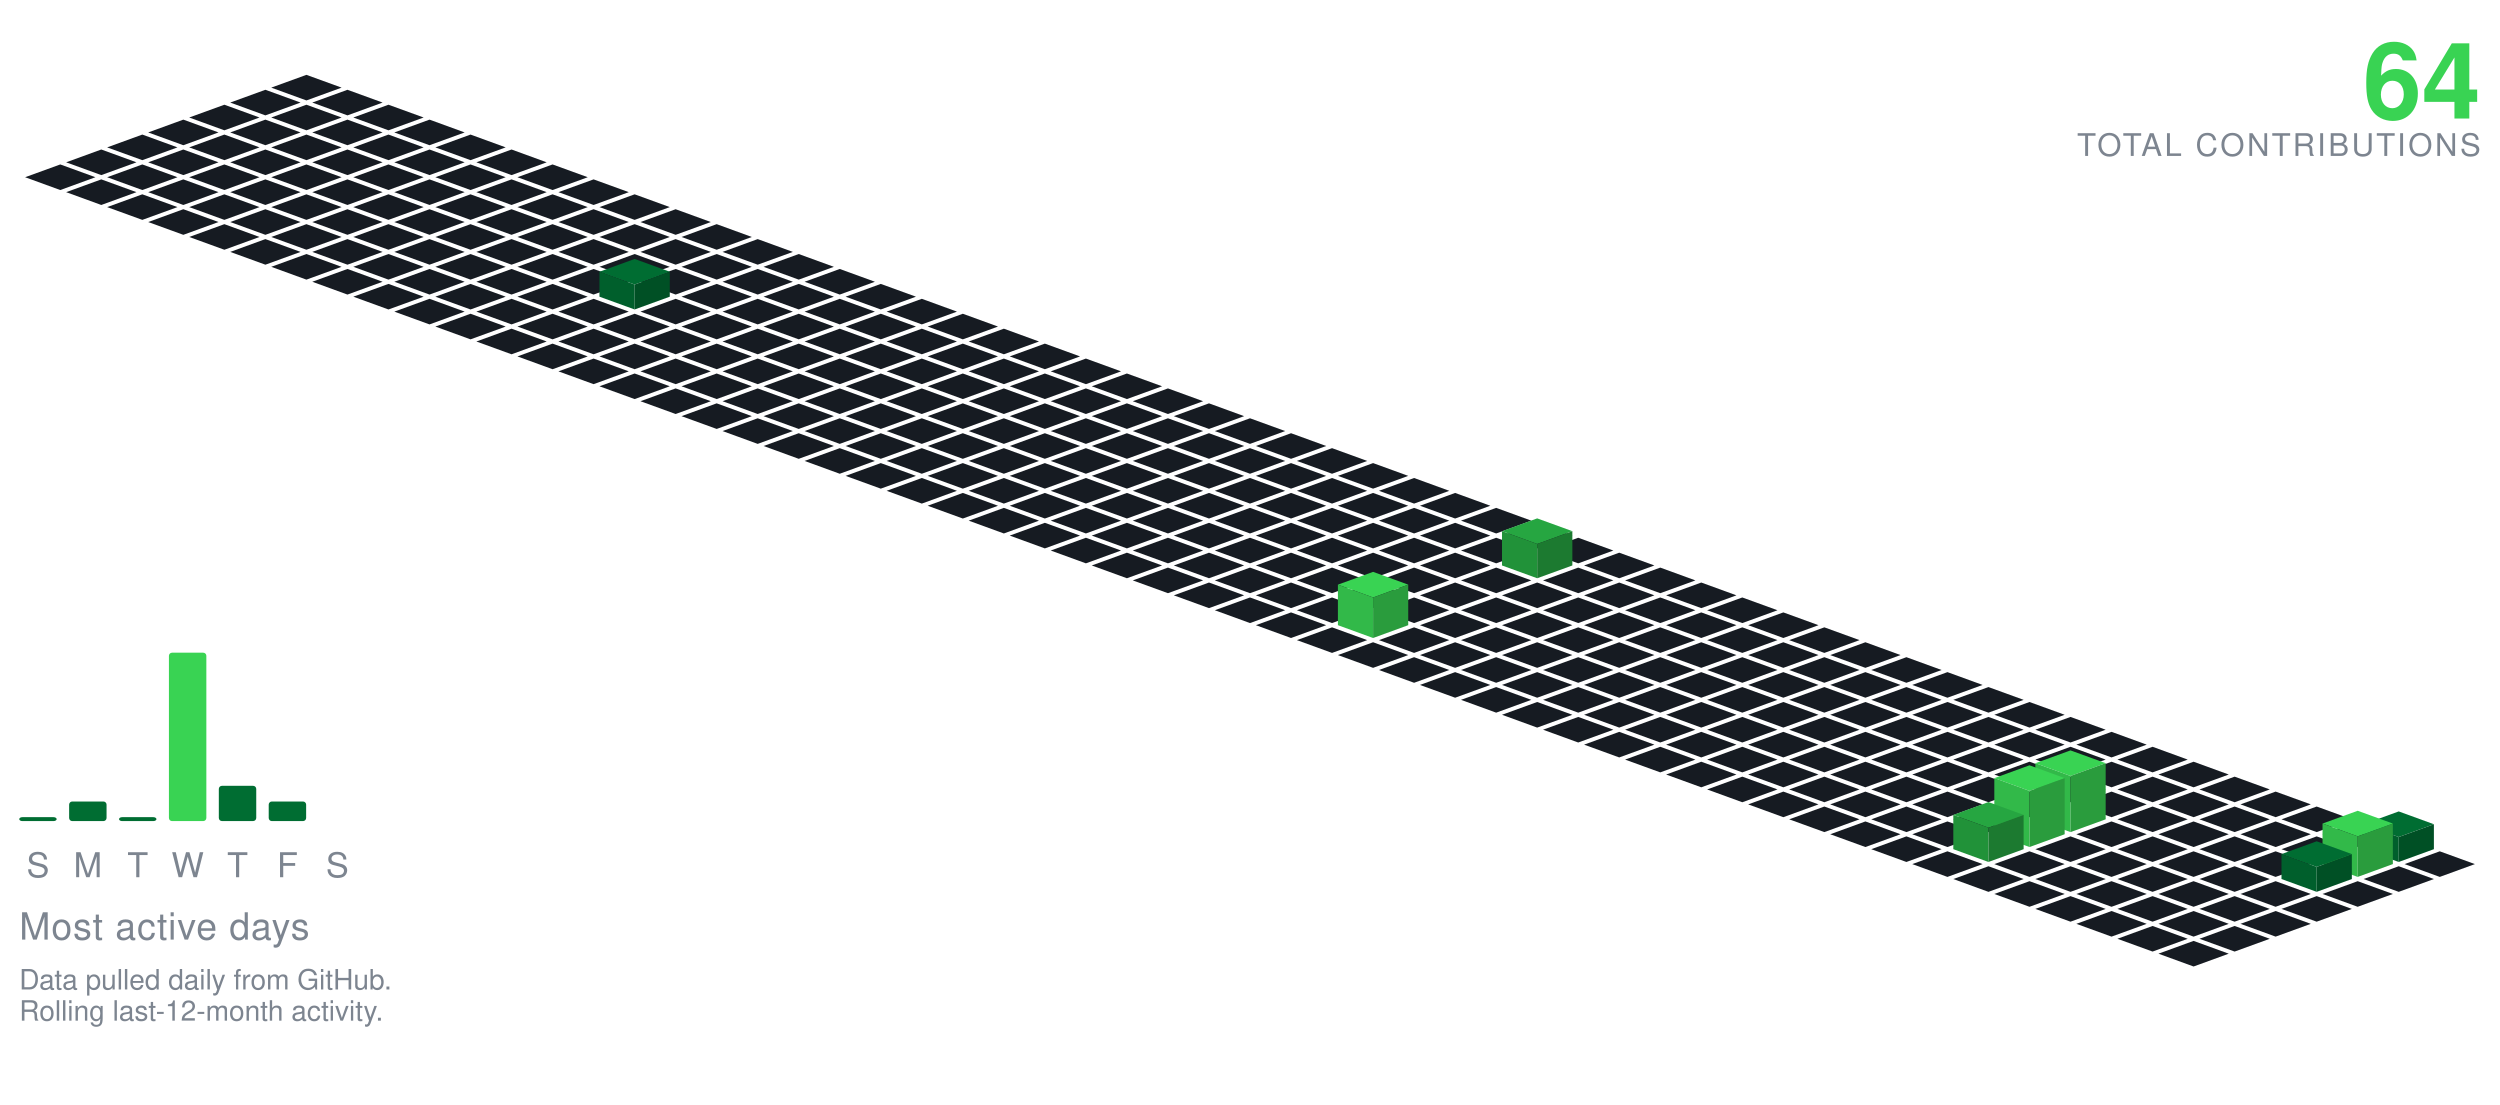
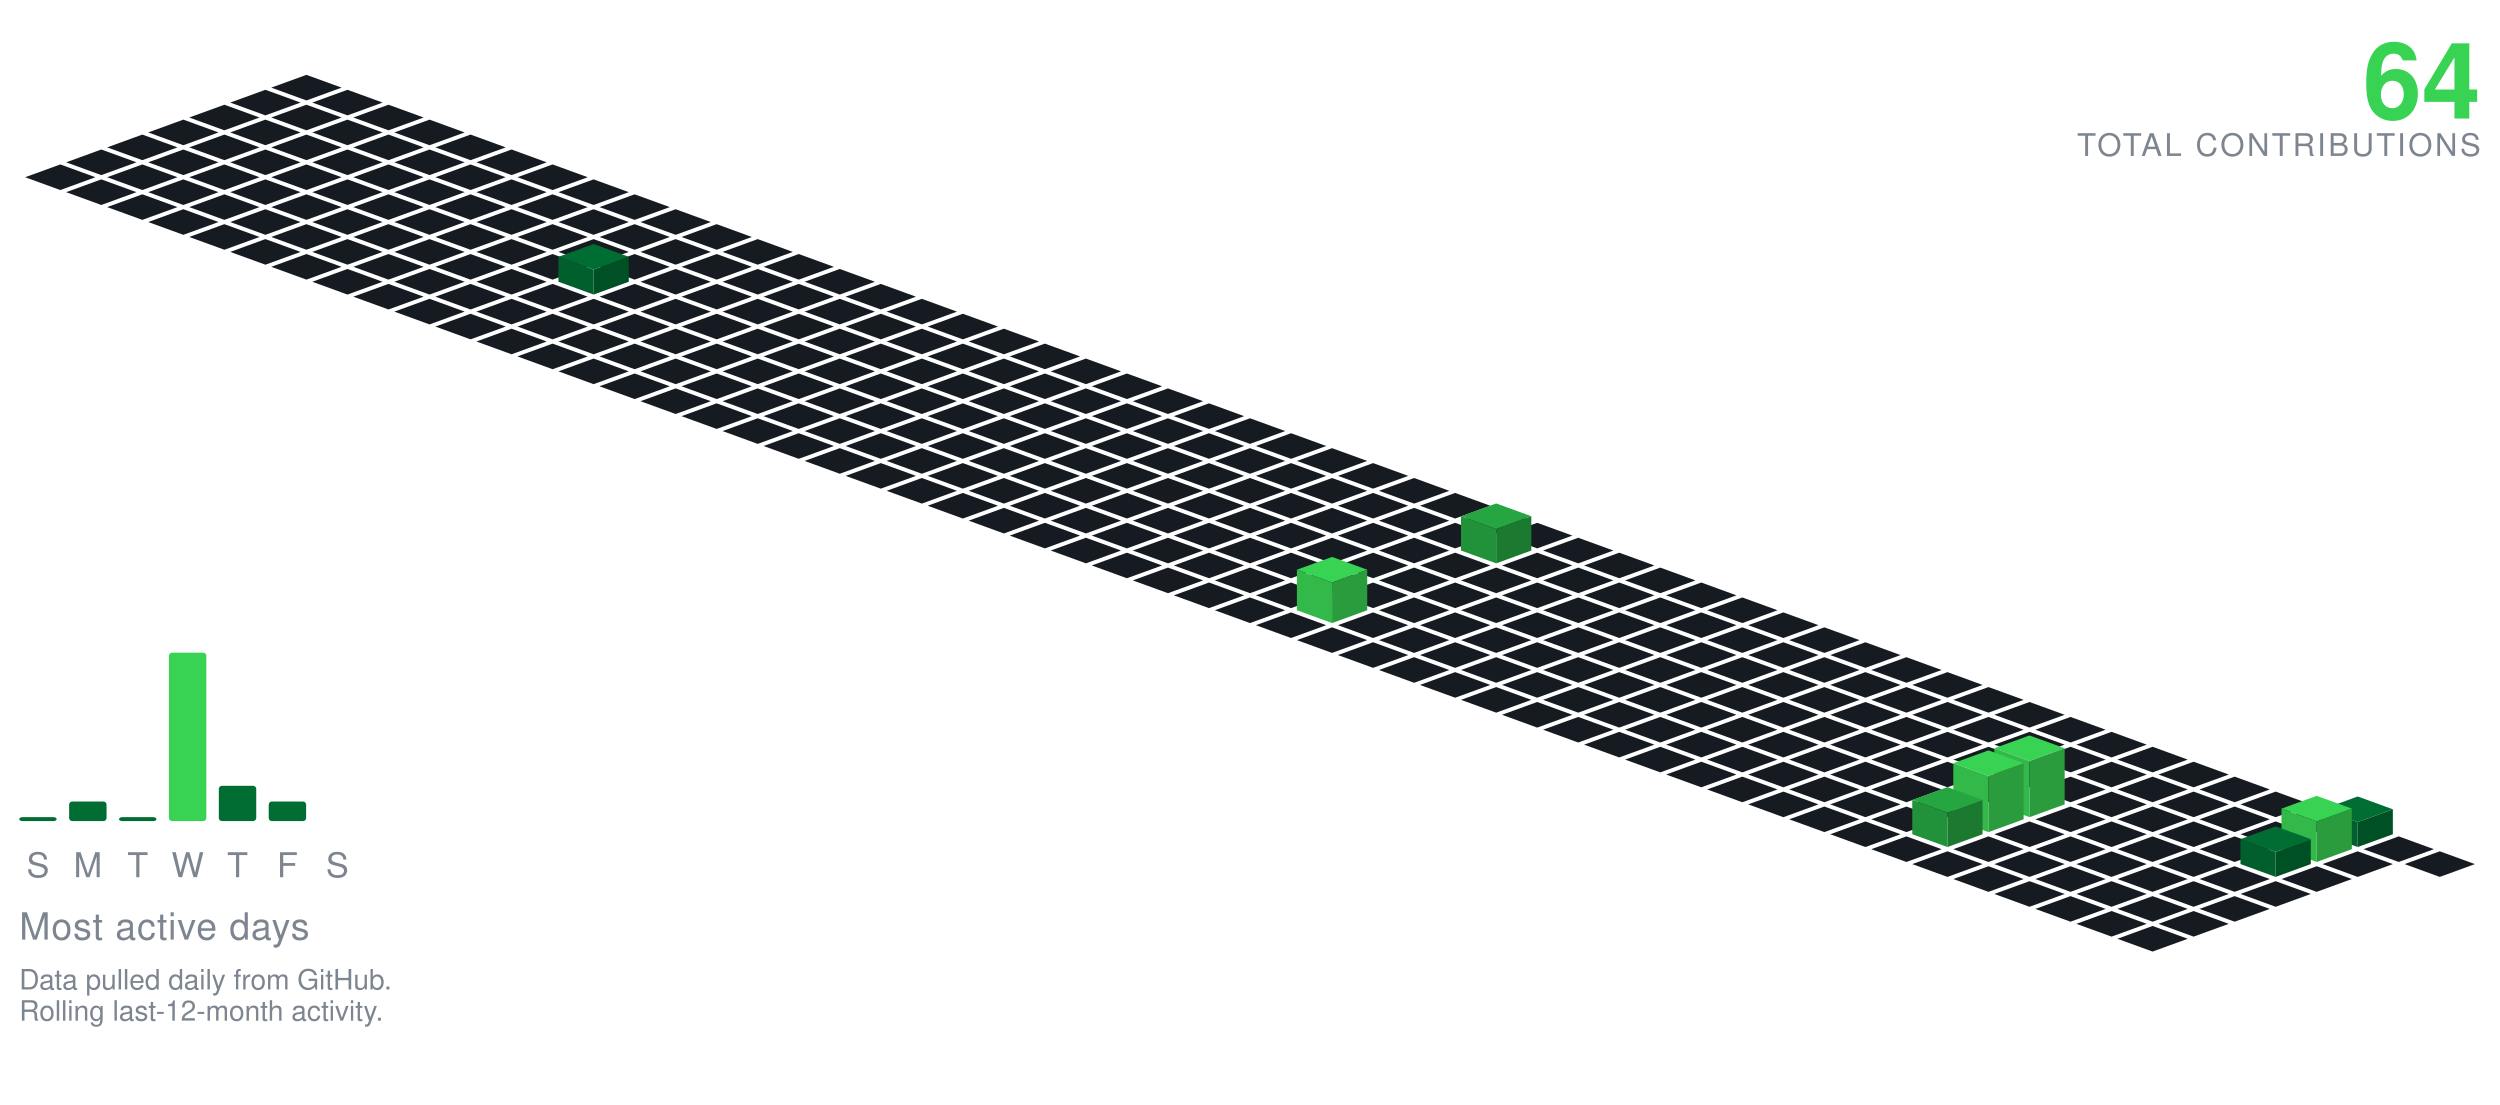
<svg xmlns="http://www.w3.org/2000/svg" viewBox="-98.09 -24.00 801.34 354.30" width="801" height="354">
  <polygon points="0.00,0.00 11.28,4.10 0.00,8.21 -11.28,4.10" fill="#161b22" />
  <polygon points="-13.16,4.79 -1.88,8.89 -13.16,13.00 -24.43,8.89" fill="#161b22" />
  <polygon points="13.16,4.79 24.43,8.89 13.16,13.00 1.88,8.89" fill="#161b22" />
  <polygon points="-26.31,9.58 -15.04,13.68 -26.31,17.79 -37.59,13.68" fill="#161b22" />
  <polygon points="0.00,9.58 11.28,13.68 0.00,17.79 -11.28,13.68" fill="#161b22" />
  <polygon points="26.31,9.58 37.59,13.68 26.31,17.79 15.04,13.68" fill="#161b22" />
  <polygon points="-39.47,14.36 -28.19,18.47 -39.47,22.57 -50.74,18.47" fill="#161b22" />
  <polygon points="-13.16,14.36 -1.88,18.47 -13.16,22.57 -24.43,18.47" fill="#161b22" />
  <polygon points="13.16,14.36 24.43,18.47 13.16,22.57 1.88,18.47" fill="#161b22" />
  <polygon points="39.47,14.36 50.74,18.47 39.47,22.57 28.19,18.47" fill="#161b22" />
  <polygon points="-52.62,19.15 -41.35,23.26 -52.62,27.36 -63.90,23.26" fill="#161b22" />
  <polygon points="-26.31,19.15 -15.04,23.26 -26.31,27.36 -37.59,23.26" fill="#161b22" />
  <polygon points="0.00,19.15 11.28,23.26 0.00,27.36 -11.28,23.26" fill="#161b22" />
  <polygon points="26.31,19.15 37.59,23.26 26.31,27.36 15.04,23.26" fill="#161b22" />
  <polygon points="52.62,19.15 63.90,23.26 52.62,27.36 41.35,23.26" fill="#161b22" />
  <polygon points="-65.78,23.94 -54.50,28.05 -65.78,32.15 -77.05,28.05" fill="#161b22" />
  <polygon points="-39.47,23.94 -28.19,28.05 -39.47,32.15 -50.74,28.05" fill="#161b22" />
  <polygon points="-13.16,23.94 -1.88,28.05 -13.16,32.15 -24.43,28.05" fill="#161b22" />
  <polygon points="13.16,23.94 24.43,28.05 13.16,32.15 1.88,28.05" fill="#161b22" />
  <polygon points="39.47,23.94 50.74,28.05 39.47,32.15 28.19,28.05" fill="#161b22" />
  <polygon points="65.78,23.94 77.05,28.05 65.78,32.15 54.50,28.05" fill="#161b22" />
  <polygon points="-78.93,28.73 -67.66,32.83 -78.93,36.94 -90.21,32.83" fill="#161b22" />
  <polygon points="-52.62,28.73 -41.35,32.83 -52.62,36.94 -63.90,32.83" fill="#161b22" />
  <polygon points="-26.31,28.73 -15.04,32.83 -26.31,36.94 -37.59,32.83" fill="#161b22" />
  <polygon points="0.00,28.73 11.28,32.83 0.00,36.94 -11.28,32.83" fill="#161b22" />
  <polygon points="26.31,28.73 37.59,32.83 26.31,36.94 15.04,32.83" fill="#161b22" />
  <polygon points="52.62,28.73 63.90,32.83 52.62,36.94 41.35,32.83" fill="#161b22" />
  <polygon points="78.93,28.73 90.21,32.83 78.93,36.94 67.66,32.83" fill="#161b22" />
  <polygon points="-65.78,33.52 -54.50,37.62 -65.78,41.73 -77.05,37.62" fill="#161b22" />
  <polygon points="-39.47,33.52 -28.19,37.62 -39.47,41.73 -50.74,37.62" fill="#161b22" />
  <polygon points="-13.16,33.52 -1.88,37.62 -13.16,41.73 -24.43,37.62" fill="#161b22" />
  <polygon points="13.16,33.52 24.43,37.62 13.16,41.73 1.88,37.62" fill="#161b22" />
  <polygon points="39.47,33.52 50.74,37.62 39.47,41.73 28.19,37.62" fill="#161b22" />
  <polygon points="65.78,33.52 77.05,37.62 65.78,41.73 54.50,37.62" fill="#161b22" />
  <polygon points="92.09,33.52 103.37,37.62 92.09,41.73 80.81,37.62" fill="#161b22" />
  <polygon points="-52.62,38.31 -41.35,42.41 -52.62,46.51 -63.90,42.41" fill="#161b22" />
  <polygon points="-26.31,38.31 -15.04,42.41 -26.31,46.51 -37.59,42.41" fill="#161b22" />
  <polygon points="0.00,38.31 11.28,42.41 0.00,46.51 -11.28,42.41" fill="#161b22" />
  <polygon points="26.31,38.31 37.59,42.41 26.31,46.51 15.04,42.41" fill="#161b22" />
  <polygon points="52.62,38.31 63.90,42.41 52.62,46.51 41.35,42.41" fill="#161b22" />
  <polygon points="78.93,38.31 90.21,42.41 78.93,46.51 67.66,42.41" fill="#161b22" />
  <polygon points="105.25,38.31 116.52,42.41 105.25,46.51 93.97,42.41" fill="#161b22" />
  <polygon points="-39.47,43.09 -28.19,47.20 -39.47,51.30 -50.74,47.20" fill="#161b22" />
  <polygon points="-13.16,43.09 -1.88,47.20 -13.16,51.30 -24.43,47.20" fill="#161b22" />
  <polygon points="13.16,43.09 24.43,47.20 13.16,51.30 1.88,47.20" fill="#161b22" />
  <polygon points="39.47,43.09 50.74,47.20 39.47,51.30 28.19,47.20" fill="#161b22" />
  <polygon points="65.78,43.09 77.05,47.20 65.78,51.30 54.50,47.20" fill="#161b22" />
  <polygon points="92.09,43.09 103.37,47.20 92.09,51.30 80.81,47.20" fill="#161b22" />
  <polygon points="118.40,43.09 129.68,47.20 118.40,51.30 107.12,47.20" fill="#161b22" />
  <polygon points="-26.31,47.88 -15.04,51.99 -26.31,56.09 -37.59,51.99" fill="#161b22" />
  <polygon points="0.00,47.88 11.28,51.99 0.00,56.09 -11.28,51.99" fill="#161b22" />
  <polygon points="26.31,47.88 37.59,51.99 26.31,56.09 15.04,51.99" fill="#161b22" />
  <polygon points="52.62,47.88 63.90,51.99 52.62,56.09 41.35,51.99" fill="#161b22" />
  <polygon points="78.93,47.88 90.21,51.99 78.93,56.09 67.66,51.99" fill="#161b22" />
  <polygon points="105.25,47.88 116.52,51.99 105.25,56.09 93.97,51.99" fill="#161b22" />
  <polygon points="131.56,47.88 142.83,51.99 131.56,56.09 120.28,51.99" fill="#161b22" />
  <polygon points="-13.16,52.67 -1.88,56.78 -13.16,60.88 -24.43,56.78" fill="#161b22" />
  <polygon points="13.16,52.67 24.43,56.78 13.16,60.88 1.88,56.78" fill="#161b22" />
  <polygon points="39.47,52.67 50.74,56.78 39.47,60.88 28.19,56.78" fill="#161b22" />
  <polygon points="65.78,52.67 77.05,56.78 65.78,60.88 54.50,56.78" fill="#161b22" />
  <polygon points="92.09,52.67 103.37,56.78 92.09,60.88 80.81,56.78" fill="#161b22" />
  <polygon points="118.40,52.67 129.68,56.78 118.40,60.88 107.12,56.78" fill="#161b22" />
  <polygon points="144.71,52.67 155.99,56.78 144.71,60.88 133.44,56.78" fill="#161b22" />
  <polygon points="0.00,57.46 11.28,61.56 0.00,65.67 -11.28,61.56" fill="#161b22" />
  <polygon points="26.31,57.46 37.59,61.56 26.31,65.67 15.04,61.56" fill="#161b22" />
  <polygon points="52.62,57.46 63.90,61.56 52.62,65.67 41.35,61.56" fill="#161b22" />
  <polygon points="78.93,57.46 90.21,61.56 78.93,65.67 67.66,61.56" fill="#161b22" />
  <polygon points="105.25,57.46 116.52,61.56 105.25,65.67 93.97,61.56" fill="#161b22" />
  <polygon points="131.56,57.46 142.83,61.56 131.56,65.67 120.28,61.56" fill="#161b22" />
  <polygon points="157.87,57.46 169.14,61.56 157.87,65.67 146.59,61.56" fill="#161b22" />
  <polygon points="13.16,62.25 24.43,66.35 13.16,70.46 1.88,66.35" fill="#161b22" />
  <polygon points="39.47,62.25 50.74,66.35 39.47,70.46 28.19,66.35" fill="#161b22" />
  <polygon points="65.78,62.25 77.05,66.35 65.78,70.46 54.50,66.35" fill="#161b22" />
-   <polygon points="92.09,62.25 103.37,66.35 92.09,70.46 80.81,66.35" fill="#161b22" />
  <polygon points="118.40,62.25 129.68,66.35 118.40,70.46 107.12,66.35" fill="#161b22" />
  <polygon points="144.71,62.25 155.99,66.35 144.71,70.46 133.44,66.35" fill="#161b22" />
  <polygon points="171.02,62.25 182.30,66.35 171.02,70.46 159.75,66.35" fill="#161b22" />
+   <polygon points="92.09,54.25 103.37,58.35 92.09,62.46 80.81,58.35" fill="#006d32" />
+   <polygon points="80.81,66.35 80.81,58.35 92.09,62.46 92.09,70.46" fill="#005f2c" />
+   <polygon points="92.09,70.46 92.09,62.46 103.37,58.35 103.37,66.35" fill="#005025" />
  <polygon points="26.31,67.04 37.59,71.14 26.31,75.24 15.04,71.14" fill="#161b22" />
  <polygon points="52.62,67.04 63.90,71.14 52.62,75.24 41.35,71.14" fill="#161b22" />
  <polygon points="78.93,67.04 90.21,71.14 78.93,75.24 67.66,71.14" fill="#161b22" />
+   <polygon points="105.25,67.04 116.52,71.14 105.25,75.24 93.97,71.14" fill="#161b22" />
  <polygon points="131.56,67.04 142.83,71.14 131.56,75.24 120.28,71.14" fill="#161b22" />
  <polygon points="157.87,67.04 169.14,71.14 157.87,75.24 146.59,71.14" fill="#161b22" />
  <polygon points="184.18,67.04 195.46,71.14 184.18,75.24 172.90,71.14" fill="#161b22" />
-   <polygon points="105.25,59.04 116.52,63.14 105.25,67.24 93.97,63.14" fill="#006d32" />
-   <polygon points="93.97,71.14 93.97,63.14 105.25,67.24 105.25,75.24" fill="#005f2c" />
-   <polygon points="105.25,75.24 105.25,67.24 116.52,63.14 116.52,71.14" fill="#005025" />
  <polygon points="39.47,71.82 50.74,75.93 39.47,80.03 28.19,75.93" fill="#161b22" />
  <polygon points="65.78,71.82 77.05,75.93 65.78,80.03 54.50,75.93" fill="#161b22" />
  <polygon points="92.09,71.82 103.37,75.93 92.09,80.03 80.81,75.93" fill="#161b22" />
  <polygon points="118.40,71.82 129.68,75.93 118.40,80.03 107.12,75.93" fill="#161b22" />
  <polygon points="144.71,71.82 155.99,75.93 144.71,80.03 133.44,75.93" fill="#161b22" />
  <polygon points="171.02,71.82 182.30,75.93 171.02,80.03 159.75,75.93" fill="#161b22" />
  <polygon points="197.34,71.82 208.61,75.93 197.34,80.03 186.06,75.93" fill="#161b22" />
  <polygon points="52.62,76.61 63.90,80.72 52.62,84.82 41.35,80.72" fill="#161b22" />
  <polygon points="78.93,76.61 90.21,80.72 78.93,84.82 67.66,80.72" fill="#161b22" />
  <polygon points="105.25,76.61 116.52,80.72 105.25,84.82 93.97,80.72" fill="#161b22" />
  <polygon points="131.56,76.61 142.83,80.72 131.56,84.82 120.28,80.72" fill="#161b22" />
  <polygon points="157.87,76.61 169.14,80.72 157.87,84.82 146.59,80.72" fill="#161b22" />
  <polygon points="184.18,76.61 195.46,80.72 184.18,84.82 172.90,80.72" fill="#161b22" />
  <polygon points="210.49,76.61 221.77,80.72 210.49,84.82 199.21,80.72" fill="#161b22" />
  <polygon points="65.78,81.40 77.05,85.51 65.78,89.61 54.50,85.51" fill="#161b22" />
  <polygon points="92.09,81.40 103.37,85.51 92.09,89.61 80.81,85.51" fill="#161b22" />
  <polygon points="118.40,81.40 129.68,85.51 118.40,89.61 107.12,85.51" fill="#161b22" />
  <polygon points="144.71,81.40 155.99,85.51 144.71,89.61 133.44,85.51" fill="#161b22" />
  <polygon points="171.02,81.40 182.30,85.51 171.02,89.61 159.75,85.51" fill="#161b22" />
  <polygon points="197.34,81.40 208.61,85.51 197.34,89.61 186.06,85.51" fill="#161b22" />
  <polygon points="223.65,81.40 234.92,85.51 223.65,89.61 212.37,85.51" fill="#161b22" />
  <polygon points="78.93,86.19 90.21,90.29 78.93,94.40 67.66,90.29" fill="#161b22" />
  <polygon points="105.25,86.19 116.52,90.29 105.25,94.40 93.97,90.29" fill="#161b22" />
  <polygon points="131.56,86.19 142.83,90.29 131.56,94.40 120.28,90.29" fill="#161b22" />
  <polygon points="157.87,86.19 169.14,90.29 157.87,94.40 146.59,90.29" fill="#161b22" />
  <polygon points="184.18,86.19 195.46,90.29 184.18,94.40 172.90,90.29" fill="#161b22" />
  <polygon points="210.49,86.19 221.77,90.29 210.49,94.40 199.21,90.29" fill="#161b22" />
  <polygon points="236.80,86.19 248.08,90.29 236.80,94.40 225.53,90.29" fill="#161b22" />
  <polygon points="92.09,90.98 103.37,95.08 92.09,99.19 80.81,95.08" fill="#161b22" />
  <polygon points="118.40,90.98 129.68,95.08 118.40,99.19 107.12,95.08" fill="#161b22" />
  <polygon points="144.71,90.98 155.99,95.08 144.71,99.19 133.44,95.08" fill="#161b22" />
  <polygon points="171.02,90.98 182.30,95.08 171.02,99.19 159.75,95.08" fill="#161b22" />
  <polygon points="197.34,90.98 208.61,95.08 197.34,99.19 186.06,95.08" fill="#161b22" />
  <polygon points="223.65,90.98 234.92,95.08 223.65,99.19 212.37,95.08" fill="#161b22" />
  <polygon points="249.96,90.98 261.23,95.08 249.96,99.19 238.68,95.08" fill="#161b22" />
  <polygon points="105.25,95.77 116.52,99.87 105.25,103.97 93.97,99.87" fill="#161b22" />
  <polygon points="131.56,95.77 142.83,99.87 131.56,103.97 120.28,99.87" fill="#161b22" />
  <polygon points="157.87,95.77 169.14,99.87 157.87,103.97 146.59,99.87" fill="#161b22" />
  <polygon points="184.18,95.77 195.46,99.87 184.18,103.97 172.90,99.87" fill="#161b22" />
  <polygon points="210.49,95.77 221.77,99.87 210.49,103.97 199.21,99.87" fill="#161b22" />
  <polygon points="236.80,95.77 248.08,99.87 236.80,103.97 225.53,99.87" fill="#161b22" />
  <polygon points="263.11,95.77 274.39,99.87 263.11,103.97 251.84,99.87" fill="#161b22" />
  <polygon points="118.40,100.55 129.68,104.66 118.40,108.76 107.12,104.66" fill="#161b22" />
  <polygon points="144.71,100.55 155.99,104.66 144.71,108.76 133.44,104.66" fill="#161b22" />
  <polygon points="171.02,100.55 182.30,104.66 171.02,108.76 159.75,104.66" fill="#161b22" />
  <polygon points="197.34,100.55 208.61,104.66 197.34,108.76 186.06,104.66" fill="#161b22" />
  <polygon points="223.65,100.55 234.92,104.66 223.65,108.76 212.37,104.66" fill="#161b22" />
  <polygon points="249.96,100.55 261.23,104.66 249.96,108.76 238.68,104.66" fill="#161b22" />
  <polygon points="276.27,100.55 287.55,104.66 276.27,108.76 264.99,104.66" fill="#161b22" />
  <polygon points="131.56,105.34 142.83,109.45 131.56,113.55 120.28,109.45" fill="#161b22" />
  <polygon points="157.87,105.34 169.14,109.45 157.87,113.55 146.59,109.45" fill="#161b22" />
  <polygon points="184.18,105.34 195.46,109.45 184.18,113.55 172.90,109.45" fill="#161b22" />
  <polygon points="210.49,105.34 221.77,109.45 210.49,113.55 199.21,109.45" fill="#161b22" />
  <polygon points="236.80,105.34 248.08,109.45 236.80,113.55 225.53,109.45" fill="#161b22" />
  <polygon points="263.11,105.34 274.39,109.45 263.11,113.55 251.84,109.45" fill="#161b22" />
  <polygon points="289.43,105.34 300.70,109.45 289.43,113.55 278.15,109.45" fill="#161b22" />
  <polygon points="144.71,110.13 155.99,114.23 144.71,118.34 133.44,114.23" fill="#161b22" />
  <polygon points="171.02,110.13 182.30,114.23 171.02,118.34 159.75,114.23" fill="#161b22" />
  <polygon points="197.34,110.13 208.61,114.23 197.34,118.34 186.06,114.23" fill="#161b22" />
  <polygon points="223.65,110.13 234.92,114.23 223.65,118.34 212.37,114.23" fill="#161b22" />
  <polygon points="249.96,110.13 261.23,114.23 249.96,118.34 238.68,114.23" fill="#161b22" />
  <polygon points="276.27,110.13 287.55,114.23 276.27,118.34 264.99,114.23" fill="#161b22" />
  <polygon points="302.58,110.13 313.86,114.23 302.58,118.34 291.30,114.23" fill="#161b22" />
  <polygon points="157.87,114.92 169.14,119.02 157.87,123.13 146.59,119.02" fill="#161b22" />
  <polygon points="184.18,114.92 195.46,119.02 184.18,123.13 172.90,119.02" fill="#161b22" />
  <polygon points="210.49,114.92 221.77,119.02 210.49,123.13 199.21,119.02" fill="#161b22" />
  <polygon points="236.80,114.92 248.08,119.02 236.80,123.13 225.53,119.02" fill="#161b22" />
  <polygon points="263.11,114.92 274.39,119.02 263.11,123.13 251.84,119.02" fill="#161b22" />
  <polygon points="289.43,114.92 300.70,119.02 289.43,123.13 278.15,119.02" fill="#161b22" />
  <polygon points="315.74,114.92 327.01,119.02 315.74,123.13 304.46,119.02" fill="#161b22" />
  <polygon points="171.02,119.71 182.30,123.81 171.02,127.92 159.75,123.81" fill="#161b22" />
  <polygon points="197.34,119.71 208.61,123.81 197.34,127.92 186.06,123.81" fill="#161b22" />
  <polygon points="223.65,119.71 234.92,123.81 223.65,127.92 212.37,123.81" fill="#161b22" />
  <polygon points="249.96,119.71 261.23,123.81 249.96,127.92 238.68,123.81" fill="#161b22" />
  <polygon points="276.27,119.71 287.55,123.81 276.27,127.92 264.99,123.81" fill="#161b22" />
  <polygon points="302.58,119.71 313.86,123.81 302.58,127.92 291.30,123.81" fill="#161b22" />
  <polygon points="328.89,119.71 340.17,123.81 328.89,127.92 317.62,123.81" fill="#161b22" />
  <polygon points="184.18,124.50 195.46,128.60 184.18,132.70 172.90,128.60" fill="#161b22" />
  <polygon points="210.49,124.50 221.77,128.60 210.49,132.70 199.21,128.60" fill="#161b22" />
  <polygon points="236.80,124.50 248.08,128.60 236.80,132.70 225.53,128.60" fill="#161b22" />
  <polygon points="263.11,124.50 274.39,128.60 263.11,132.70 251.84,128.60" fill="#161b22" />
  <polygon points="289.43,124.50 300.70,128.60 289.43,132.70 278.15,128.60" fill="#161b22" />
  <polygon points="315.74,124.50 327.01,128.60 315.74,132.70 304.46,128.60" fill="#161b22" />
  <polygon points="342.05,124.50 353.32,128.60 342.05,132.70 330.77,128.60" fill="#161b22" />
  <polygon points="197.34,129.28 208.61,133.39 197.34,137.49 186.06,133.39" fill="#161b22" />
  <polygon points="223.65,129.28 234.92,133.39 223.65,137.49 212.37,133.39" fill="#161b22" />
  <polygon points="249.96,129.28 261.23,133.39 249.96,137.49 238.68,133.39" fill="#161b22" />
  <polygon points="276.27,129.28 287.55,133.39 276.27,137.49 264.99,133.39" fill="#161b22" />
  <polygon points="302.58,129.28 313.86,133.39 302.58,137.49 291.30,133.39" fill="#161b22" />
  <polygon points="328.89,129.28 340.17,133.39 328.89,137.49 317.62,133.39" fill="#161b22" />
  <polygon points="355.20,129.28 366.48,133.39 355.20,137.49 343.93,133.39" fill="#161b22" />
  <polygon points="210.49,134.07 221.77,138.18 210.49,142.28 199.21,138.18" fill="#161b22" />
  <polygon points="236.80,134.07 248.08,138.18 236.80,142.28 225.53,138.18" fill="#161b22" />
  <polygon points="263.11,134.07 274.39,138.18 263.11,142.28 251.84,138.18" fill="#161b22" />
  <polygon points="289.43,134.07 300.70,138.18 289.43,142.28 278.15,138.18" fill="#161b22" />
  <polygon points="315.74,134.07 327.01,138.18 315.74,142.28 304.46,138.18" fill="#161b22" />
  <polygon points="342.05,134.07 353.32,138.18 342.05,142.28 330.77,138.18" fill="#161b22" />
  <polygon points="368.36,134.07 379.64,138.18 368.36,142.28 357.08,138.18" fill="#161b22" />
  <polygon points="223.65,138.86 234.92,142.96 223.65,147.07 212.37,142.96" fill="#161b22" />
  <polygon points="249.96,138.86 261.23,142.96 249.96,147.07 238.68,142.96" fill="#161b22" />
  <polygon points="276.27,138.86 287.55,142.96 276.27,147.07 264.99,142.96" fill="#161b22" />
  <polygon points="302.58,138.86 313.86,142.96 302.58,147.07 291.30,142.96" fill="#161b22" />
  <polygon points="328.89,138.86 340.17,142.96 328.89,147.07 317.62,142.96" fill="#161b22" />
  <polygon points="355.20,138.86 366.48,142.96 355.20,147.07 343.93,142.96" fill="#161b22" />
  <polygon points="381.52,138.86 392.79,142.96 381.52,147.07 370.24,142.96" fill="#161b22" />
  <polygon points="236.80,143.65 248.08,147.75 236.80,151.86 225.53,147.75" fill="#161b22" />
  <polygon points="263.11,143.65 274.39,147.75 263.11,151.86 251.84,147.75" fill="#161b22" />
  <polygon points="289.43,143.65 300.70,147.75 289.43,151.86 278.15,147.75" fill="#161b22" />
  <polygon points="315.74,143.65 327.01,147.75 315.74,151.86 304.46,147.75" fill="#161b22" />
  <polygon points="342.05,143.65 353.32,147.75 342.05,151.86 330.77,147.75" fill="#161b22" />
  <polygon points="368.36,143.65 379.64,147.75 368.36,151.86 357.08,147.75" fill="#161b22" />
  <polygon points="394.67,143.65 405.95,147.75 394.67,151.86 383.39,147.75" fill="#161b22" />
  <polygon points="249.96,148.44 261.23,152.54 249.96,156.65 238.68,152.54" fill="#161b22" />
  <polygon points="276.27,148.44 287.55,152.54 276.27,156.65 264.99,152.54" fill="#161b22" />
  <polygon points="302.58,148.44 313.86,152.54 302.58,156.65 291.30,152.54" fill="#161b22" />
  <polygon points="328.89,148.44 340.17,152.54 328.89,156.65 317.62,152.54" fill="#161b22" />
  <polygon points="355.20,148.44 366.48,152.54 355.20,156.65 343.93,152.54" fill="#161b22" />
-   <polygon points="381.52,148.44 392.79,152.54 381.52,156.65 370.24,152.54" fill="#161b22" />
  <polygon points="407.83,148.44 419.10,152.54 407.83,156.65 396.55,152.54" fill="#161b22" />
+   <polygon points="381.52,137.44 392.79,141.54 381.52,145.65 370.24,141.54" fill="#26a641" />
+   <polygon points="370.24,152.54 370.24,141.54 381.52,145.65 381.52,156.65" fill="#219239" />
+   <polygon points="381.52,156.65 381.52,145.65 392.79,141.54 392.79,152.54" fill="#1c7a30" />
  <polygon points="263.11,153.23 274.39,157.33 263.11,161.43 251.84,157.33" fill="#161b22" />
  <polygon points="289.43,153.23 300.70,157.33 289.43,161.43 278.15,157.33" fill="#161b22" />
  <polygon points="315.74,153.23 327.01,157.33 315.74,161.43 304.46,157.33" fill="#161b22" />
  <polygon points="342.05,153.23 353.32,157.33 342.05,161.43 330.77,157.33" fill="#161b22" />
  <polygon points="368.36,153.23 379.64,157.33 368.36,161.43 357.08,157.33" fill="#161b22" />
+   <polygon points="394.67,153.23 405.95,157.33 394.67,161.43 383.39,157.33" fill="#161b22" />
  <polygon points="420.98,153.23 432.26,157.33 420.98,161.43 409.71,157.33" fill="#161b22" />
-   <polygon points="394.67,142.23 405.95,146.33 394.67,150.43 383.39,146.33" fill="#26a641" />
-   <polygon points="383.39,157.33 383.39,146.33 394.67,150.43 394.67,161.43" fill="#219239" />
-   <polygon points="394.67,161.43 394.67,150.43 405.95,146.33 405.95,157.33" fill="#1c7a30" />
  <polygon points="276.27,158.01 287.55,162.12 276.27,166.22 264.99,162.12" fill="#161b22" />
  <polygon points="302.58,158.01 313.86,162.12 302.58,166.22 291.30,162.12" fill="#161b22" />
  <polygon points="328.89,158.01 340.17,162.12 328.89,166.22 317.62,162.12" fill="#161b22" />
  <polygon points="355.20,158.01 366.48,162.12 355.20,166.22 343.93,162.12" fill="#161b22" />
  <polygon points="381.52,158.01 392.79,162.12 381.52,166.22 370.24,162.12" fill="#161b22" />
  <polygon points="407.83,158.01 419.10,162.12 407.83,166.22 396.55,162.12" fill="#161b22" />
  <polygon points="434.14,158.01 445.41,162.12 434.14,166.22 422.86,162.12" fill="#161b22" />
  <polygon points="289.43,162.80 300.70,166.91 289.43,171.01 278.15,166.91" fill="#161b22" />
  <polygon points="315.74,162.80 327.01,166.91 315.74,171.01 304.46,166.91" fill="#161b22" />
  <polygon points="342.05,162.80 353.32,166.91 342.05,171.01 330.77,166.91" fill="#161b22" />
  <polygon points="368.36,162.80 379.64,166.91 368.36,171.01 357.08,166.91" fill="#161b22" />
  <polygon points="394.67,162.80 405.95,166.91 394.67,171.01 383.39,166.91" fill="#161b22" />
  <polygon points="420.98,162.80 432.26,166.91 420.98,171.01 409.71,166.91" fill="#161b22" />
  <polygon points="447.29,162.80 458.57,166.91 447.29,171.01 436.02,166.91" fill="#161b22" />
  <polygon points="302.58,167.59 313.86,171.69 302.58,175.80 291.30,171.69" fill="#161b22" />
-   <polygon points="328.89,167.59 340.17,171.69 328.89,175.80 317.62,171.69" fill="#161b22" />
  <polygon points="355.20,167.59 366.48,171.69 355.20,175.80 343.93,171.69" fill="#161b22" />
  <polygon points="381.52,167.59 392.79,171.69 381.52,175.80 370.24,171.69" fill="#161b22" />
  <polygon points="407.83,167.59 419.10,171.69 407.83,175.80 396.55,171.69" fill="#161b22" />
  <polygon points="434.14,167.59 445.41,171.69 434.14,175.80 422.86,171.69" fill="#161b22" />
  <polygon points="460.45,167.59 471.73,171.69 460.45,175.80 449.17,171.69" fill="#161b22" />
+   <polygon points="328.89,154.59 340.17,158.69 328.89,162.80 317.62,158.69" fill="#39d353" />
+   <polygon points="317.62,171.69 317.62,158.69 328.89,162.80 328.89,175.80" fill="#32b949" />
+   <polygon points="328.89,175.80 328.89,162.80 340.17,158.69 340.17,171.69" fill="#2a9c3d" />
  <polygon points="315.74,172.38 327.01,176.48 315.74,180.59 304.46,176.48" fill="#161b22" />
+   <polygon points="342.05,172.38 353.32,176.48 342.05,180.59 330.77,176.48" fill="#161b22" />
  <polygon points="368.36,172.38 379.64,176.48 368.36,180.59 357.08,176.48" fill="#161b22" />
  <polygon points="394.67,172.38 405.95,176.48 394.67,180.59 383.39,176.48" fill="#161b22" />
  <polygon points="420.98,172.38 432.26,176.48 420.98,180.59 409.71,176.48" fill="#161b22" />
  <polygon points="447.29,172.38 458.57,176.48 447.29,180.59 436.02,176.48" fill="#161b22" />
  <polygon points="473.61,172.38 484.88,176.48 473.61,180.59 462.33,176.48" fill="#161b22" />
-   <polygon points="342.05,159.38 353.32,163.48 342.05,167.59 330.77,163.48" fill="#39d353" />
-   <polygon points="330.77,176.48 330.77,163.48 342.05,167.59 342.05,180.59" fill="#32b949" />
-   <polygon points="342.05,180.59 342.05,167.59 353.32,163.48 353.32,176.48" fill="#2a9c3d" />
  <polygon points="328.89,177.17 340.17,181.27 328.89,185.37 317.62,181.27" fill="#161b22" />
  <polygon points="355.20,177.17 366.48,181.27 355.20,185.37 343.93,181.27" fill="#161b22" />
  <polygon points="381.52,177.17 392.79,181.27 381.52,185.37 370.24,181.27" fill="#161b22" />
  <polygon points="407.83,177.17 419.10,181.27 407.83,185.37 396.55,181.27" fill="#161b22" />
  <polygon points="434.14,177.17 445.41,181.27 434.14,185.37 422.86,181.27" fill="#161b22" />
  <polygon points="460.45,177.17 471.73,181.27 460.45,185.37 449.17,181.27" fill="#161b22" />
  <polygon points="486.76,177.17 498.04,181.27 486.76,185.37 475.48,181.27" fill="#161b22" />
  <polygon points="342.05,181.95 353.32,186.06 342.05,190.16 330.77,186.06" fill="#161b22" />
  <polygon points="368.36,181.95 379.64,186.06 368.36,190.16 357.08,186.06" fill="#161b22" />
  <polygon points="394.67,181.95 405.95,186.06 394.67,190.16 383.39,186.06" fill="#161b22" />
  <polygon points="420.98,181.95 432.26,186.06 420.98,190.16 409.71,186.06" fill="#161b22" />
  <polygon points="447.29,181.95 458.57,186.06 447.29,190.16 436.02,186.06" fill="#161b22" />
  <polygon points="473.61,181.95 484.88,186.06 473.61,190.16 462.33,186.06" fill="#161b22" />
  <polygon points="499.92,181.95 511.19,186.06 499.92,190.16 488.64,186.06" fill="#161b22" />
  <polygon points="355.20,186.74 366.48,190.85 355.20,194.95 343.93,190.85" fill="#161b22" />
  <polygon points="381.52,186.74 392.79,190.85 381.52,194.95 370.24,190.85" fill="#161b22" />
  <polygon points="407.83,186.74 419.10,190.85 407.83,194.95 396.55,190.85" fill="#161b22" />
  <polygon points="434.14,186.74 445.41,190.85 434.14,194.95 422.86,190.85" fill="#161b22" />
  <polygon points="460.45,186.74 471.73,190.85 460.45,194.95 449.17,190.85" fill="#161b22" />
  <polygon points="486.76,186.74 498.04,190.85 486.76,194.95 475.48,190.85" fill="#161b22" />
  <polygon points="513.07,186.74 524.35,190.85 513.07,194.95 501.80,190.85" fill="#161b22" />
  <polygon points="368.36,191.53 379.64,195.64 368.36,199.74 357.08,195.64" fill="#161b22" />
  <polygon points="394.67,191.53 405.95,195.64 394.67,199.74 383.39,195.64" fill="#161b22" />
  <polygon points="420.98,191.53 432.26,195.64 420.98,199.74 409.71,195.64" fill="#161b22" />
  <polygon points="447.29,191.53 458.57,195.64 447.29,199.74 436.02,195.64" fill="#161b22" />
  <polygon points="473.61,191.53 484.88,195.64 473.61,199.74 462.33,195.64" fill="#161b22" />
  <polygon points="499.92,191.53 511.19,195.64 499.92,199.74 488.64,195.64" fill="#161b22" />
  <polygon points="526.23,191.53 537.50,195.64 526.23,199.74 514.95,195.64" fill="#161b22" />
  <polygon points="381.52,196.32 392.79,200.42 381.52,204.53 370.24,200.42" fill="#161b22" />
  <polygon points="407.83,196.32 419.10,200.42 407.83,204.53 396.55,200.42" fill="#161b22" />
  <polygon points="434.14,196.32 445.41,200.42 434.14,204.53 422.86,200.42" fill="#161b22" />
  <polygon points="460.45,196.32 471.73,200.42 460.45,204.53 449.17,200.42" fill="#161b22" />
  <polygon points="486.76,196.32 498.04,200.42 486.76,204.53 475.48,200.42" fill="#161b22" />
  <polygon points="513.07,196.32 524.35,200.42 513.07,204.53 501.80,200.42" fill="#161b22" />
  <polygon points="539.38,196.32 550.66,200.42 539.38,204.53 528.11,200.42" fill="#161b22" />
  <polygon points="394.67,201.11 405.95,205.21 394.67,209.32 383.39,205.21" fill="#161b22" />
  <polygon points="420.98,201.11 432.26,205.21 420.98,209.32 409.71,205.21" fill="#161b22" />
  <polygon points="447.29,201.11 458.57,205.21 447.29,209.32 436.02,205.21" fill="#161b22" />
  <polygon points="473.61,201.11 484.88,205.21 473.61,209.32 462.33,205.21" fill="#161b22" />
  <polygon points="499.92,201.11 511.19,205.21 499.92,209.32 488.64,205.21" fill="#161b22" />
  <polygon points="526.23,201.11 537.50,205.21 526.23,209.32 514.95,205.21" fill="#161b22" />
  <polygon points="552.54,201.11 563.82,205.21 552.54,209.32 541.26,205.21" fill="#161b22" />
  <polygon points="407.83,205.90 419.10,210.00 407.83,214.10 396.55,210.00" fill="#161b22" />
  <polygon points="434.14,205.90 445.41,210.00 434.14,214.10 422.86,210.00" fill="#161b22" />
  <polygon points="460.45,205.90 471.73,210.00 460.45,214.10 449.17,210.00" fill="#161b22" />
  <polygon points="486.76,205.90 498.04,210.00 486.76,214.10 475.48,210.00" fill="#161b22" />
  <polygon points="513.07,205.90 524.35,210.00 513.07,214.10 501.80,210.00" fill="#161b22" />
  <polygon points="539.38,205.90 550.66,210.00 539.38,214.10 528.11,210.00" fill="#161b22" />
  <polygon points="565.69,205.90 576.97,210.00 565.69,214.10 554.42,210.00" fill="#161b22" />
  <polygon points="420.98,210.68 432.26,214.79 420.98,218.89 409.71,214.79" fill="#161b22" />
  <polygon points="447.29,210.68 458.57,214.79 447.29,218.89 436.02,214.79" fill="#161b22" />
  <polygon points="473.61,210.68 484.88,214.79 473.61,218.89 462.33,214.79" fill="#161b22" />
  <polygon points="499.92,210.68 511.19,214.79 499.92,218.89 488.64,214.79" fill="#161b22" />
  <polygon points="526.23,210.68 537.50,214.79 526.23,218.89 514.95,214.79" fill="#161b22" />
  <polygon points="552.54,210.68 563.82,214.79 552.54,218.89 541.26,214.79" fill="#161b22" />
  <polygon points="578.85,210.68 590.13,214.79 578.85,218.89 567.57,214.79" fill="#161b22" />
  <polygon points="434.14,215.47 445.41,219.58 434.14,223.68 422.86,219.58" fill="#161b22" />
  <polygon points="460.45,215.47 471.73,219.58 460.45,223.68 449.17,219.58" fill="#161b22" />
  <polygon points="486.76,215.47 498.04,219.58 486.76,223.68 475.48,219.58" fill="#161b22" />
  <polygon points="513.07,215.47 524.35,219.58 513.07,223.68 501.80,219.58" fill="#161b22" />
  <polygon points="539.38,215.47 550.66,219.58 539.38,223.68 528.11,219.58" fill="#161b22" />
  <polygon points="565.69,215.47 576.97,219.58 565.69,223.68 554.42,219.58" fill="#161b22" />
  <polygon points="592.01,215.47 603.28,219.58 592.01,223.68 580.73,219.58" fill="#161b22" />
  <polygon points="447.29,220.26 458.57,224.37 447.29,228.47 436.02,224.37" fill="#161b22" />
  <polygon points="473.61,220.26 484.88,224.37 473.61,228.47 462.33,224.37" fill="#161b22" />
  <polygon points="499.92,220.26 511.19,224.37 499.92,228.47 488.64,224.37" fill="#161b22" />
  <polygon points="526.23,220.26 537.50,224.37 526.23,228.47 514.95,224.37" fill="#161b22" />
  <polygon points="552.54,220.26 563.82,224.37 552.54,228.47 541.26,224.37" fill="#161b22" />
  <polygon points="578.85,220.26 590.13,224.37 578.85,228.47 567.57,224.37" fill="#161b22" />
  <polygon points="605.16,220.26 616.44,224.37 605.16,228.47 593.89,224.37" fill="#161b22" />
  <polygon points="460.45,225.05 471.73,229.15 460.45,233.26 449.17,229.15" fill="#161b22" />
  <polygon points="486.76,225.05 498.04,229.15 486.76,233.26 475.48,229.15" fill="#161b22" />
  <polygon points="513.07,225.05 524.35,229.15 513.07,233.26 501.80,229.15" fill="#161b22" />
  <polygon points="539.38,225.05 550.66,229.15 539.38,233.26 528.11,229.15" fill="#161b22" />
  <polygon points="565.69,225.05 576.97,229.15 565.69,233.26 554.42,229.15" fill="#161b22" />
  <polygon points="592.01,225.05 603.28,229.15 592.01,233.26 580.73,229.15" fill="#161b22" />
  <polygon points="618.32,225.05 629.59,229.15 618.32,233.26 607.04,229.15" fill="#161b22" />
  <polygon points="473.61,229.84 484.88,233.94 473.61,238.05 462.33,233.94" fill="#161b22" />
  <polygon points="499.92,229.84 511.19,233.94 499.92,238.05 488.64,233.94" fill="#161b22" />
  <polygon points="526.23,229.84 537.50,233.94 526.23,238.05 514.95,233.94" fill="#161b22" />
-   <polygon points="552.54,229.84 563.82,233.94 552.54,238.05 541.26,233.94" fill="#161b22" />
  <polygon points="578.85,229.84 590.13,233.94 578.85,238.05 567.57,233.94" fill="#161b22" />
  <polygon points="605.16,229.84 616.44,233.94 605.16,238.05 593.89,233.94" fill="#161b22" />
  <polygon points="631.47,229.84 642.75,233.94 631.47,238.05 620.20,233.94" fill="#161b22" />
+   <polygon points="552.54,211.84 563.82,215.94 552.54,220.05 541.26,215.94" fill="#39d353" />
+   <polygon points="541.26,233.94 541.26,215.94 552.54,220.05 552.54,238.05" fill="#32b949" />
+   <polygon points="552.54,238.05 552.54,220.05 563.82,215.94 563.82,233.94" fill="#2a9c3d" />
  <polygon points="486.76,234.63 498.04,238.73 486.76,242.83 475.48,238.73" fill="#161b22" />
  <polygon points="513.07,234.63 524.35,238.73 513.07,242.83 501.80,238.73" fill="#161b22" />
-   <polygon points="539.38,234.63 550.66,238.73 539.38,242.83 528.11,238.73" fill="#161b22" />
+   <polygon points="565.69,234.63 576.97,238.73 565.69,242.83 554.42,238.73" fill="#161b22" />
  <polygon points="592.01,234.63 603.28,238.73 592.01,242.83 580.73,238.73" fill="#161b22" />
  <polygon points="618.32,234.63 629.59,238.73 618.32,242.83 607.04,238.73" fill="#161b22" />
  <polygon points="644.63,234.63 655.91,238.73 644.63,242.83 633.35,238.73" fill="#161b22" />
-   <polygon points="565.69,216.63 576.97,220.73 565.69,224.83 554.42,220.73" fill="#39d353" />
-   <polygon points="554.42,238.73 554.42,220.73 565.69,224.83 565.69,242.83" fill="#32b949" />
-   <polygon points="565.69,242.83 565.69,224.83 576.97,220.73 576.97,238.73" fill="#2a9c3d" />
+   <polygon points="539.38,216.63 550.66,220.73 539.38,224.83 528.11,220.73" fill="#39d353" />
+   <polygon points="528.11,238.73 528.11,220.73 539.38,224.83 539.38,242.83" fill="#32b949" />
+   <polygon points="539.38,242.83 539.38,224.83 550.66,220.73 550.66,238.73" fill="#2a9c3d" />
  <polygon points="499.92,239.41 511.19,243.52 499.92,247.62 488.64,243.52" fill="#161b22" />
-   <polygon points="526.23,239.41 537.50,243.52 526.23,247.62 514.95,243.52" fill="#161b22" />
+   <polygon points="552.54,239.41 563.82,243.52 552.54,247.62 541.26,243.52" fill="#161b22" />
  <polygon points="578.85,239.41 590.13,243.52 578.85,247.62 567.57,243.52" fill="#161b22" />
  <polygon points="605.16,239.41 616.44,243.52 605.16,247.62 593.89,243.52" fill="#161b22" />
  <polygon points="631.47,239.41 642.75,243.52 631.47,247.62 620.20,243.52" fill="#161b22" />
-   <polygon points="657.78,239.41 669.06,243.52 657.78,247.62 646.51,243.52" fill="#161b22" />
-   <polygon points="552.54,221.41 563.82,225.52 552.54,229.62 541.26,225.52" fill="#39d353" />
-   <polygon points="541.26,243.52 541.26,225.52 552.54,229.62 552.54,247.62" fill="#32b949" />
-   <polygon points="552.54,247.62 552.54,229.62 563.82,225.52 563.82,243.52" fill="#2a9c3d" />
+   <polygon points="657.78,231.41 669.06,235.52 657.78,239.62 646.51,235.52" fill="#006d32" />
+   <polygon points="646.51,243.52 646.51,235.52 657.78,239.62 657.78,247.62" fill="#005f2c" />
+   <polygon points="657.78,247.62 657.78,239.62 669.06,235.52 669.06,243.52" fill="#005025" />
+   <polygon points="526.23,228.41 537.50,232.52 526.23,236.62 514.95,232.52" fill="#26a641" />
+   <polygon points="514.95,243.52 514.95,232.52 526.23,236.62 526.23,247.62" fill="#219239" />
+   <polygon points="526.23,247.62 526.23,236.62 537.50,232.52 537.50,243.52" fill="#1c7a30" />
  <polygon points="513.07,244.20 524.35,248.31 513.07,252.41 501.80,248.31" fill="#161b22" />
+   <polygon points="539.38,244.20 550.66,248.31 539.38,252.41 528.11,248.31" fill="#161b22" />
  <polygon points="565.69,244.20 576.97,248.31 565.69,252.41 554.42,248.31" fill="#161b22" />
  <polygon points="592.01,244.20 603.28,248.31 592.01,252.41 580.73,248.31" fill="#161b22" />
  <polygon points="618.32,244.20 629.59,248.31 618.32,252.41 607.04,248.31" fill="#161b22" />
-   <polygon points="644.63,244.20 655.91,248.31 644.63,252.41 633.35,248.31" fill="#161b22" />
-   <polygon points="670.94,236.20 682.22,240.31 670.94,244.41 659.66,240.31" fill="#006d32" />
-   <polygon points="659.66,248.31 659.66,240.31 670.94,244.41 670.94,252.41" fill="#005f2c" />
-   <polygon points="670.94,252.41 670.94,244.41 682.22,240.31 682.22,248.31" fill="#005025" />
-   <polygon points="539.38,233.20 550.66,237.31 539.38,241.41 528.11,237.31" fill="#26a641" />
-   <polygon points="528.11,248.31 528.11,237.31 539.38,241.41 539.38,252.41" fill="#219239" />
-   <polygon points="539.38,252.41 539.38,241.41 550.66,237.31 550.66,248.31" fill="#1c7a30" />
+   <polygon points="670.94,244.20 682.22,248.31 670.94,252.41 659.66,248.31" fill="#161b22" />
+   <polygon points="644.63,231.20 655.91,235.31 644.63,239.41 633.35,235.31" fill="#39d353" />
+   <polygon points="633.35,248.31 633.35,235.31 644.63,239.41 644.63,252.41" fill="#32b949" />
+   <polygon points="644.63,252.41 644.63,239.41 655.91,235.31 655.91,248.31" fill="#2a9c3d" />
  <polygon points="526.23,248.99 537.50,253.09 526.23,257.20 514.95,253.09" fill="#161b22" />
  <polygon points="552.54,248.99 563.82,253.09 552.54,257.20 541.26,253.09" fill="#161b22" />
  <polygon points="578.85,248.99 590.13,253.09 578.85,257.20 567.57,253.09" fill="#161b22" />
  <polygon points="605.16,248.99 616.44,253.09 605.16,257.20 593.89,253.09" fill="#161b22" />
-   <polygon points="631.47,248.99 642.75,253.09 631.47,257.20 620.20,253.09" fill="#161b22" />
+   <polygon points="657.78,248.99 669.06,253.09 657.78,257.20 646.51,253.09" fill="#161b22" />
  <polygon points="684.10,248.99 695.37,253.09 684.10,257.20 672.82,253.09" fill="#161b22" />
-   <polygon points="657.78,235.99 669.06,240.09 657.78,244.20 646.51,240.09" fill="#39d353" />
-   <polygon points="646.51,253.09 646.51,240.09 657.78,244.20 657.78,257.20" fill="#32b949" />
-   <polygon points="657.78,257.20 657.78,244.20 669.06,240.09 669.06,253.09" fill="#2a9c3d" />
+   <polygon points="631.47,240.99 642.75,245.09 631.47,249.20 620.20,245.09" fill="#006d32" />
+   <polygon points="620.20,253.09 620.20,245.09 631.47,249.20 631.47,257.20" fill="#005f2c" />
+   <polygon points="631.47,257.20 631.47,249.20 642.75,245.09 642.75,253.09" fill="#005025" />
  <polygon points="539.38,253.78 550.66,257.88 539.38,261.99 528.11,257.88" fill="#161b22" />
  <polygon points="565.69,253.78 576.97,257.88 565.69,261.99 554.42,257.88" fill="#161b22" />
  <polygon points="592.01,253.78 603.28,257.88 592.01,261.99 580.73,257.88" fill="#161b22" />
  <polygon points="618.32,253.78 629.59,257.88 618.32,261.99 607.04,257.88" fill="#161b22" />
-   <polygon points="670.94,253.78 682.22,257.88 670.94,261.99 659.66,257.88" fill="#161b22" />
-   <polygon points="644.63,245.78 655.91,249.88 644.63,253.99 633.35,249.88" fill="#006d32" />
-   <polygon points="633.35,257.88 633.35,249.88 644.63,253.99 644.63,261.99" fill="#005f2c" />
-   <polygon points="644.63,261.99 644.63,253.99 655.91,249.88 655.91,257.88" fill="#005025" />
+   <polygon points="644.63,253.78 655.91,257.88 644.63,261.99 633.35,257.88" fill="#161b22" />
  <polygon points="552.54,258.57 563.82,262.67 552.54,266.78 541.26,262.67" fill="#161b22" />
  <polygon points="578.85,258.57 590.13,262.67 578.85,266.78 567.57,262.67" fill="#161b22" />
  <polygon points="605.16,258.57 616.44,262.67 605.16,266.78 593.89,262.67" fill="#161b22" />
  <polygon points="631.47,258.57 642.75,262.67 631.47,266.78 620.20,262.67" fill="#161b22" />
-   <polygon points="657.78,258.57 669.06,262.67 657.78,266.78 646.51,262.67" fill="#161b22" />
  <polygon points="565.69,263.36 576.97,267.46 565.69,271.56 554.42,267.46" fill="#161b22" />
  <polygon points="592.01,263.36 603.28,267.46 592.01,271.56 580.73,267.46" fill="#161b22" />
  <polygon points="618.32,263.36 629.59,267.46 618.32,271.56 607.04,267.46" fill="#161b22" />
-   <polygon points="644.63,263.36 655.91,267.46 644.63,271.56 633.35,267.46" fill="#161b22" />
  <polygon points="578.85,268.14 590.13,272.25 578.85,276.35 567.57,272.25" fill="#161b22" />
  <polygon points="605.16,268.14 616.44,272.25 605.16,276.35 593.89,272.25" fill="#161b22" />
-   <polygon points="631.47,268.14 642.75,272.25 631.47,276.35 620.20,272.25" fill="#161b22" />
  <polygon points="592.01,272.93 603.28,277.04 592.01,281.14 580.73,277.04" fill="#161b22" />
-   <polygon points="618.32,272.93 629.59,277.04 618.32,281.14 607.04,277.04" fill="#161b22" />
-   <polygon points="605.16,277.72 616.44,281.82 605.16,285.93 593.89,281.82" fill="#161b22" />
  <text x="697.25" y="14.00" text-anchor="end" font-family="-apple-system, BlinkMacSystemFont, &quot;Segoe UI&quot;, Helvetica, Arial, sans-serif" font-size="34" font-weight="700" fill="#39d353">64</text>
  <text x="697.25" y="26.00" text-anchor="end" font-family="-apple-system, BlinkMacSystemFont, &quot;Segoe UI&quot;, Helvetica, Arial, sans-serif" font-size="10" fill="#7d8590" letter-spacing="0.8">TOTAL CONTRIBUTIONS</text>
  <rect x="-92.09" y="238.04" width="12" height="1.26" rx="1" fill="#006d32" />
  <text x="-86.09" y="257.30" text-anchor="middle" font-family="-apple-system, BlinkMacSystemFont, &quot;Segoe UI&quot;, Helvetica, Arial, sans-serif" font-size="11" fill="#7d8590">S</text>
  <rect x="-76.09" y="233.02" width="12" height="6.28" rx="1" fill="#006d32" />
  <text x="-70.09" y="257.30" text-anchor="middle" font-family="-apple-system, BlinkMacSystemFont, &quot;Segoe UI&quot;, Helvetica, Arial, sans-serif" font-size="11" fill="#7d8590">M</text>
  <rect x="-60.09" y="238.04" width="12" height="1.26" rx="1" fill="#006d32" />
  <text x="-54.09" y="257.30" text-anchor="middle" font-family="-apple-system, BlinkMacSystemFont, &quot;Segoe UI&quot;, Helvetica, Arial, sans-serif" font-size="11" fill="#7d8590">T</text>
  <rect x="-44.09" y="185.30" width="12" height="54.00" rx="1" fill="#39d353" />
  <text x="-38.09" y="257.30" text-anchor="middle" font-family="-apple-system, BlinkMacSystemFont, &quot;Segoe UI&quot;, Helvetica, Arial, sans-serif" font-size="11" fill="#7d8590">W</text>
  <rect x="-28.09" y="227.99" width="12" height="11.30" rx="1" fill="#006d32" />
  <text x="-22.09" y="257.30" text-anchor="middle" font-family="-apple-system, BlinkMacSystemFont, &quot;Segoe UI&quot;, Helvetica, Arial, sans-serif" font-size="11" fill="#7d8590">T</text>
  <rect x="-12.09" y="233.02" width="12" height="6.28" rx="1" fill="#006d32" />
  <text x="-6.09" y="257.30" text-anchor="middle" font-family="-apple-system, BlinkMacSystemFont, &quot;Segoe UI&quot;, Helvetica, Arial, sans-serif" font-size="11" fill="#7d8590">F</text>
  <rect x="3.91" y="239.30" width="12" height="0.00" rx="1" fill="#006d32" />
  <text x="9.91" y="257.30" text-anchor="middle" font-family="-apple-system, BlinkMacSystemFont, &quot;Segoe UI&quot;, Helvetica, Arial, sans-serif" font-size="11" fill="#7d8590">S</text>
  <text x="-92.09" y="277.30" font-family="-apple-system, BlinkMacSystemFont, &quot;Segoe UI&quot;, Helvetica, Arial, sans-serif" font-size="12" fill="#7d8590" letter-spacing="0.3">Most active days</text>
  <text x="-92.09" y="293.30" font-family="-apple-system, BlinkMacSystemFont, &quot;Segoe UI&quot;, Helvetica, Arial, sans-serif" font-size="9" fill="#7d8590">Data pulled daily from GitHub.</text>
  <text x="-92.09" y="303.30" font-family="-apple-system, BlinkMacSystemFont, &quot;Segoe UI&quot;, Helvetica, Arial, sans-serif" font-size="9" fill="#7d8590">Rolling last-12-month activity.</text>
</svg>
